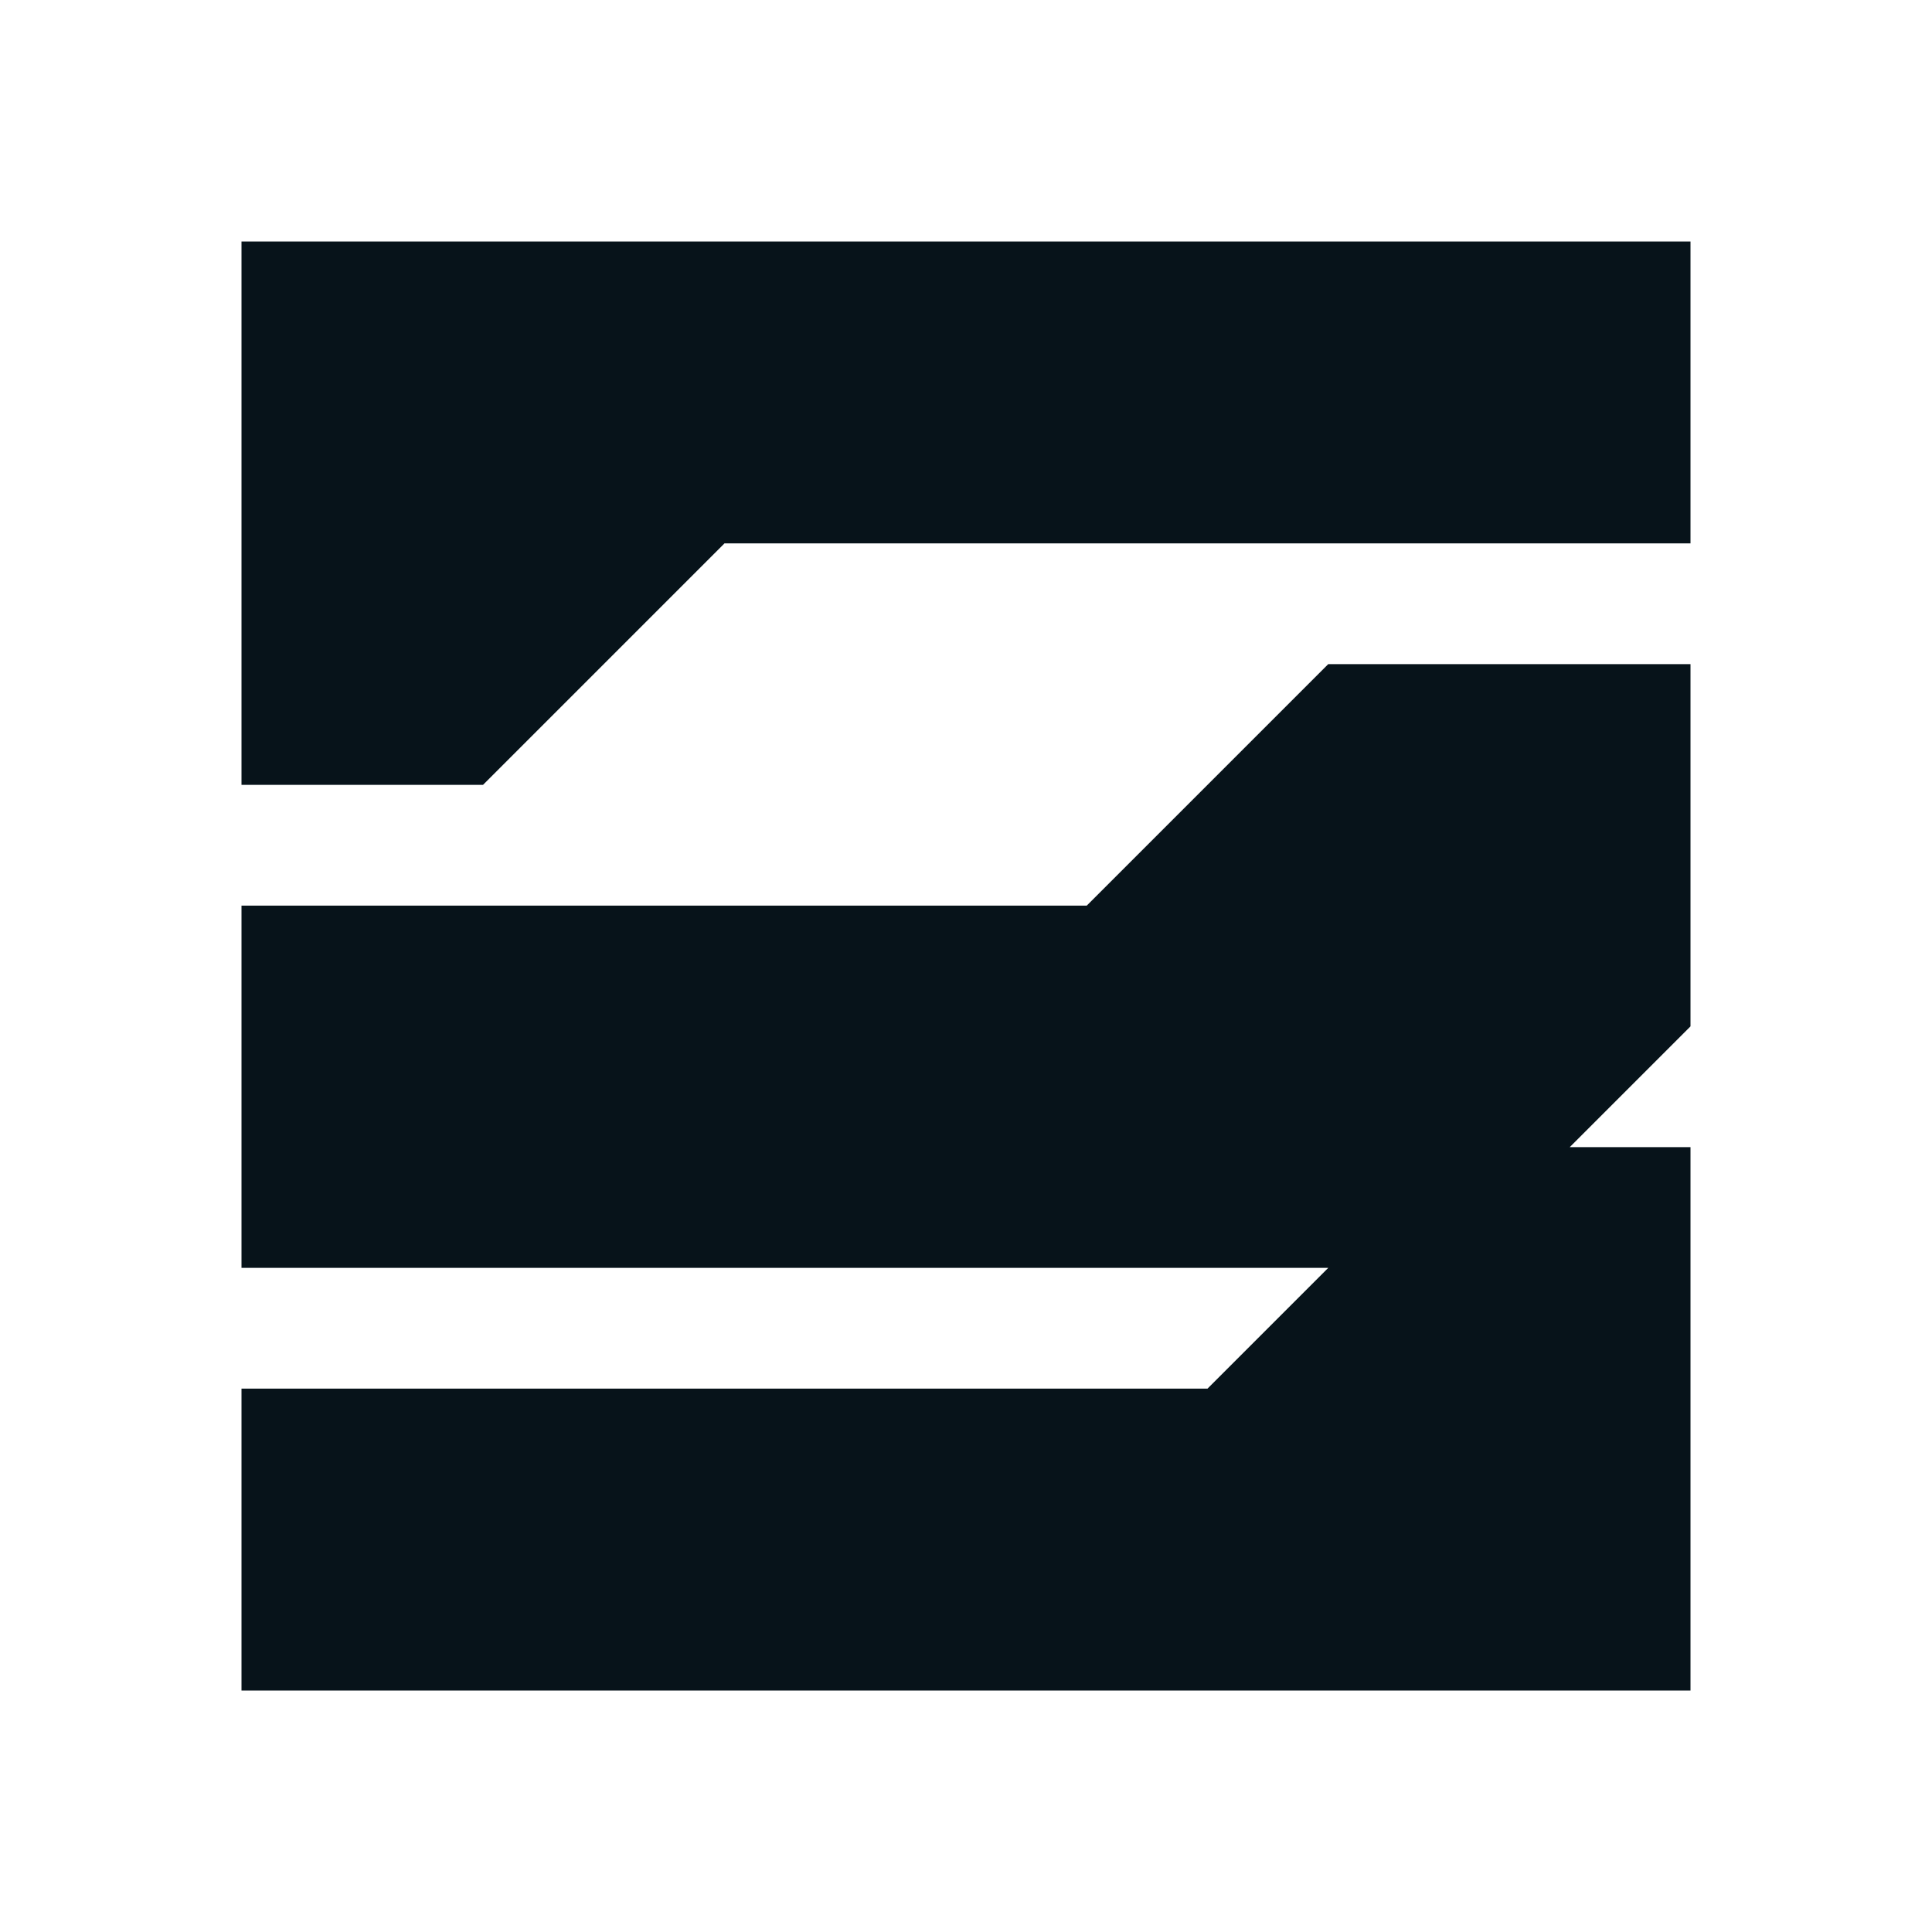
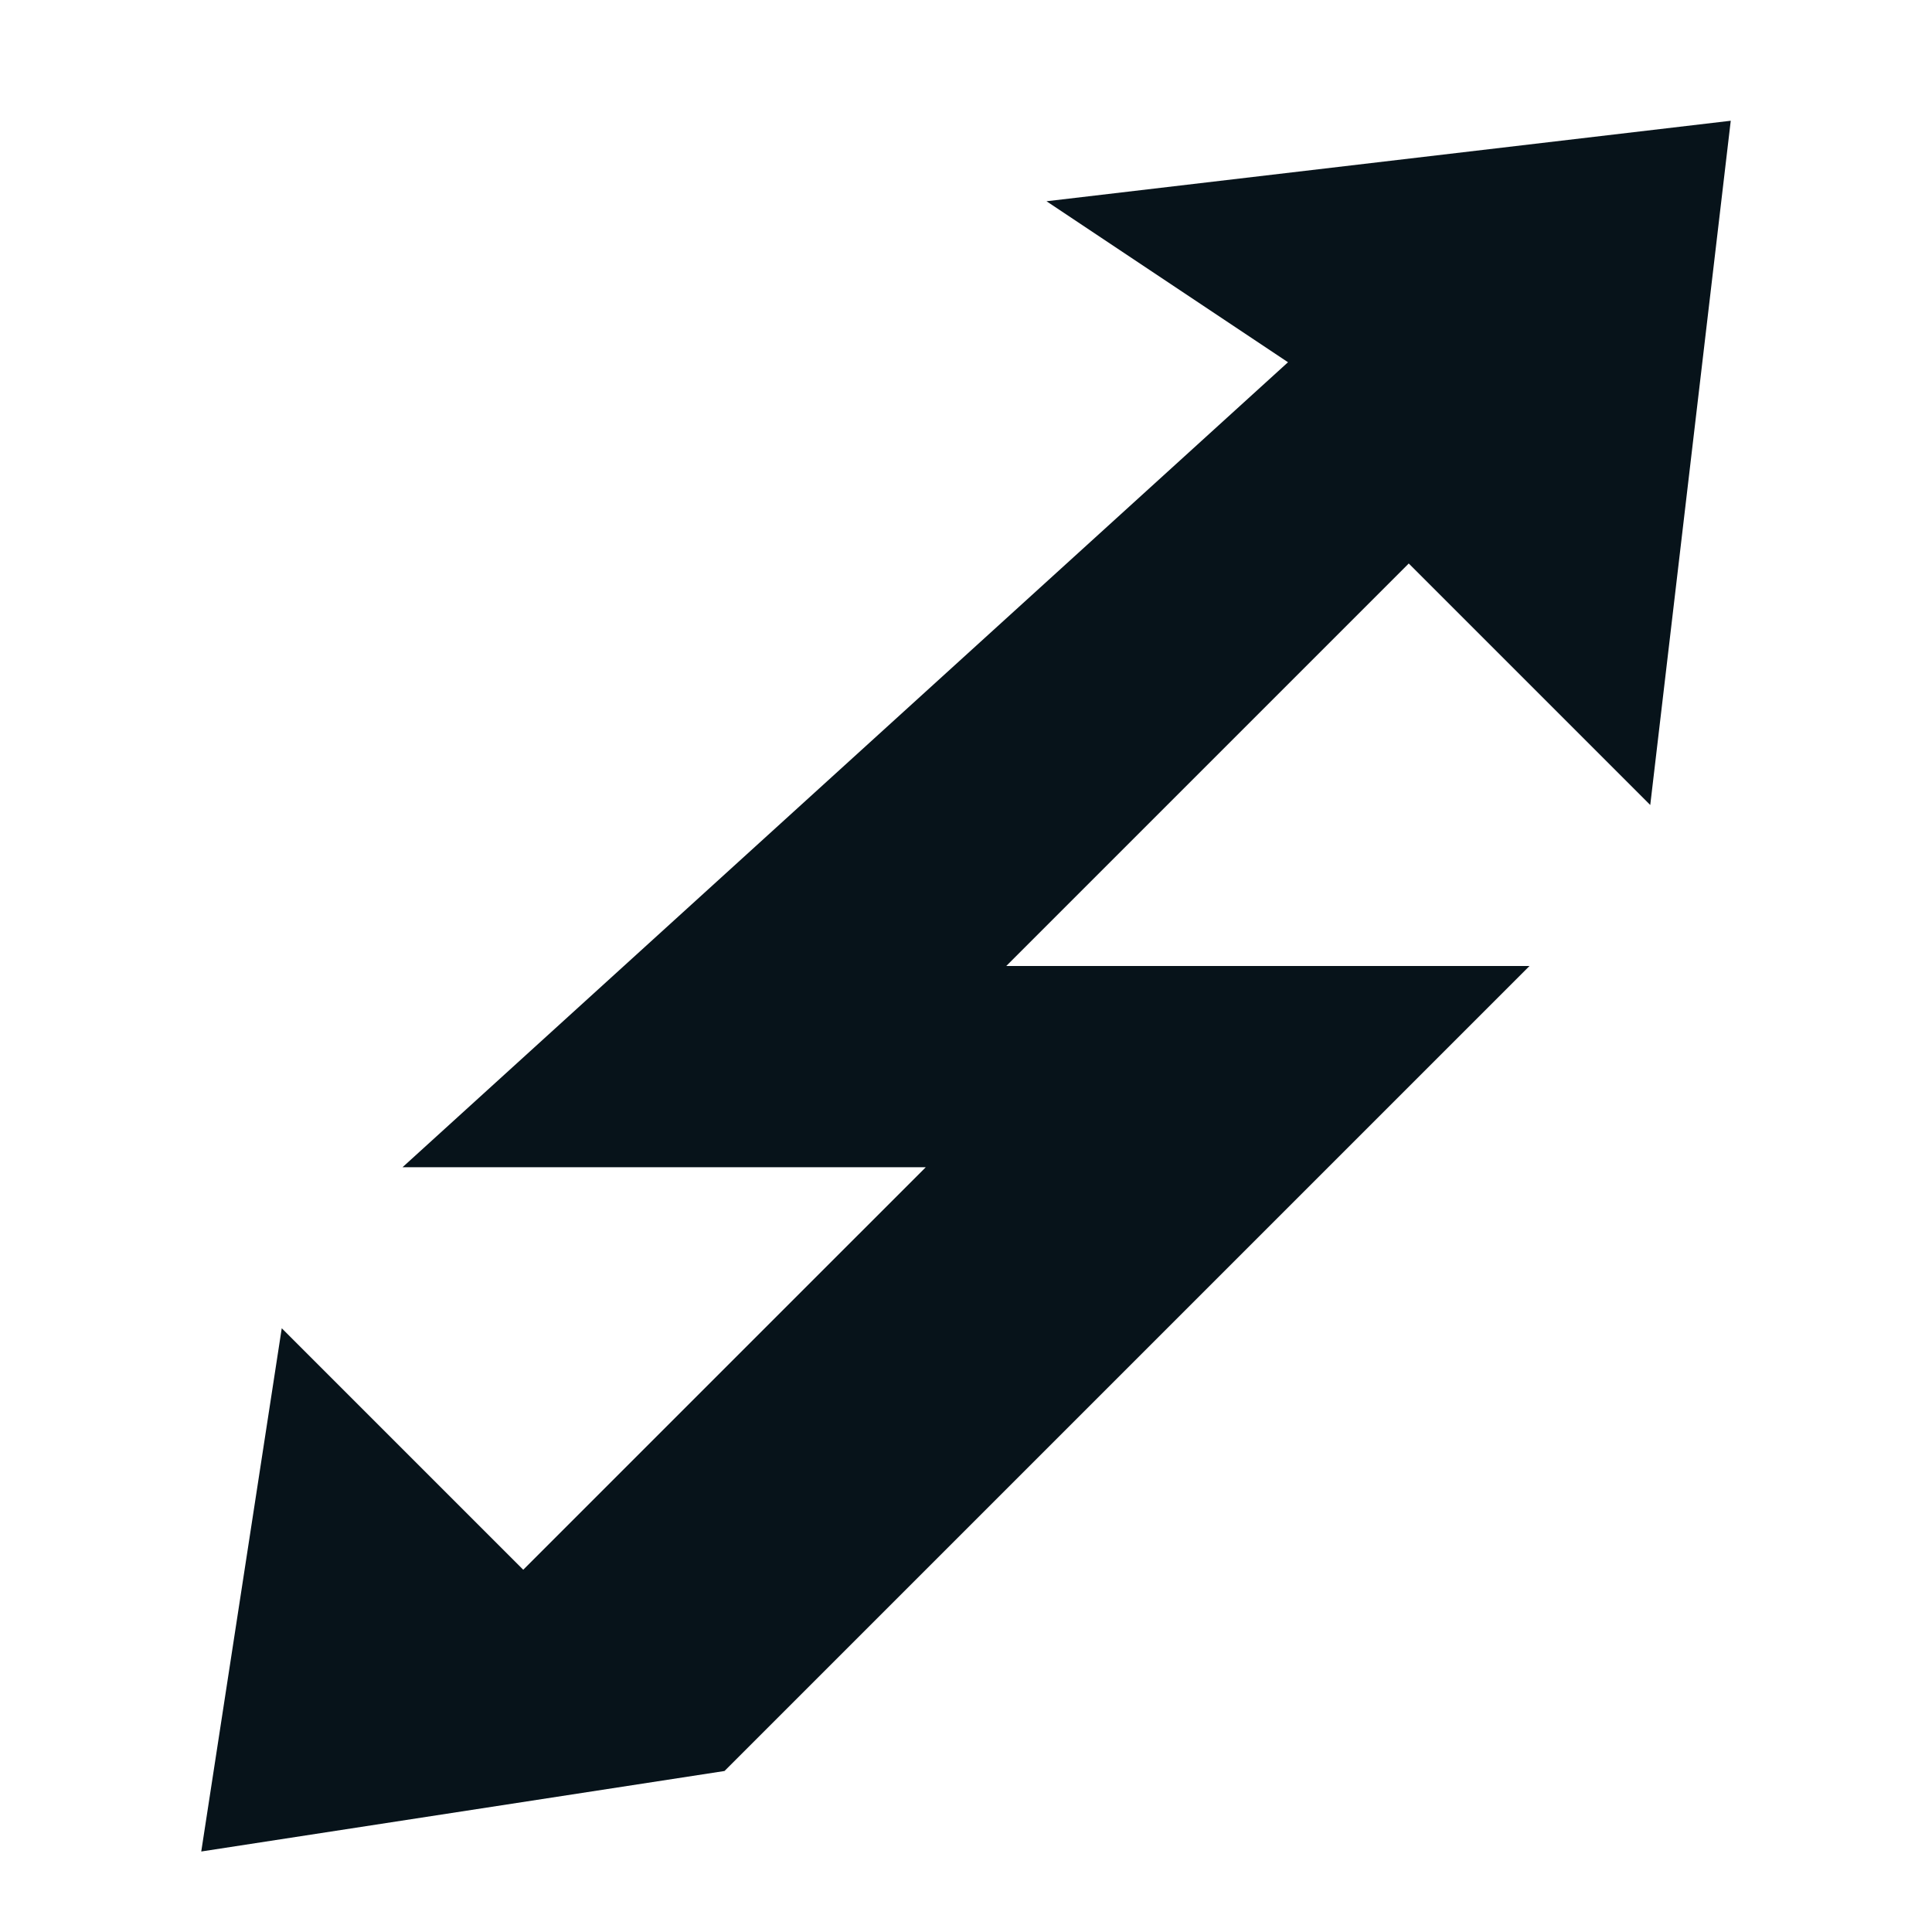
- <svg xmlns="http://www.w3.org/2000/svg" viewBox="0 0 32 32" role="img" aria-labelledby="t">
-   <g fill="#07131a">
-     <path d="M4 4H28V9H12L8 13H4ZM4 15H18L22 11H28V17L24 21H4ZM4 23H20L24 19H28V28H4Z" />
-   </g>
+ <svg xmlns="http://www.w3.org/2000/svg" viewBox="0 0 48 48" role="img" aria-labelledby="t">
+   <path fill="#07131a" d="M26 5L43 3L41 20L35 14L25 24H38L18 44L5 46L7 33L13 39L23 29H10L32 9Z" />
</svg>
